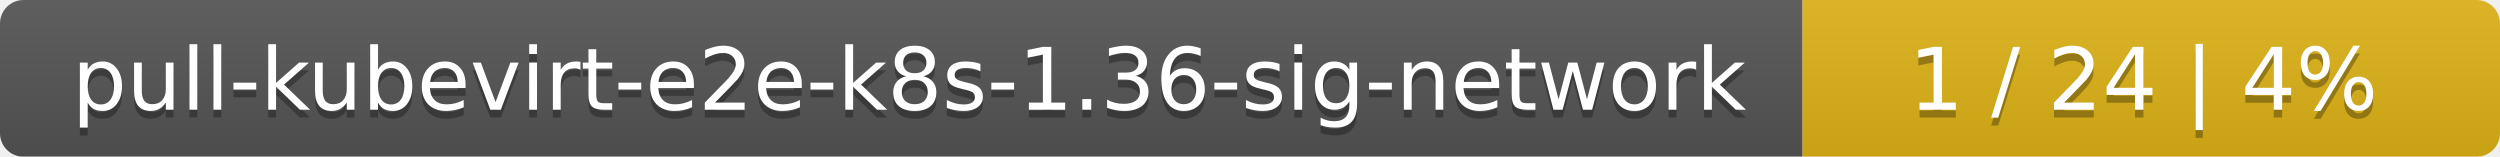
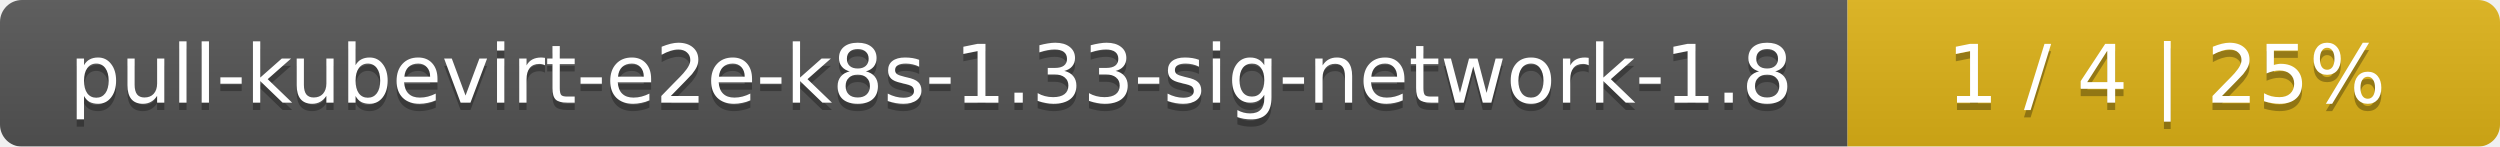
- <svg xmlns="http://www.w3.org/2000/svg" width="319" height="20">
+ <svg xmlns="http://www.w3.org/2000/svg" width="341" height="20">
  <linearGradient id="smooth" x2="0" y2="100%">
    <stop offset="0" stop-color="#bbb" stop-opacity=".1" />
    <stop offset="1" stop-opacity=".1" />
  </linearGradient>
  <mask id="round">
-     <rect width="319" height="20" rx="3" fill="#fff" />
+     <rect width="341" height="20" rx="3" fill="#fff" />
  </mask>
  <g mask="url(#round)">
-     <rect width="230" height="20" fill="#555" />
-     <rect x="230" width="89" height="20" fill="#dfb317" />
-     <rect width="319" height="20" fill="url(#smooth)" />
+     <rect width="252" height="20" fill="#555" />
+     <rect x="252" width="89" height="20" fill="#dfb317" />
+     <rect width="341" height="20" fill="url(#smooth)" />
  </g>
  <g fill="#fff" text-anchor="middle" font-family="DejaVu Sans,Verdana,Geneva,sans-serif" font-size="11">
-     <text x="116" y="15" fill="#010101" fill-opacity=".3">pull-kubevirt-e2e-k8s-1.36-sig-network</text>
-     <text x="116" y="14">pull-kubevirt-e2e-k8s-1.36-sig-network</text>
-     <text x="273.5" y="15" fill="#010101" fill-opacity=".3">1 / 24    |    4%</text>
-     <text x="273.5" y="14">1 / 24    |    4%</text>
+     <text x="127" y="15" fill="#010101" fill-opacity=".3">pull-kubevirt-e2e-k8s-1.33-sig-network-1.8</text>
+     <text x="127" y="14">pull-kubevirt-e2e-k8s-1.33-sig-network-1.8</text>
+     <text x="295.5" y="15" fill="#010101" fill-opacity=".3">1 / 4    |    25%</text>
+     <text x="295.5" y="14">1 / 4    |    25%</text>
  </g>
</svg>
